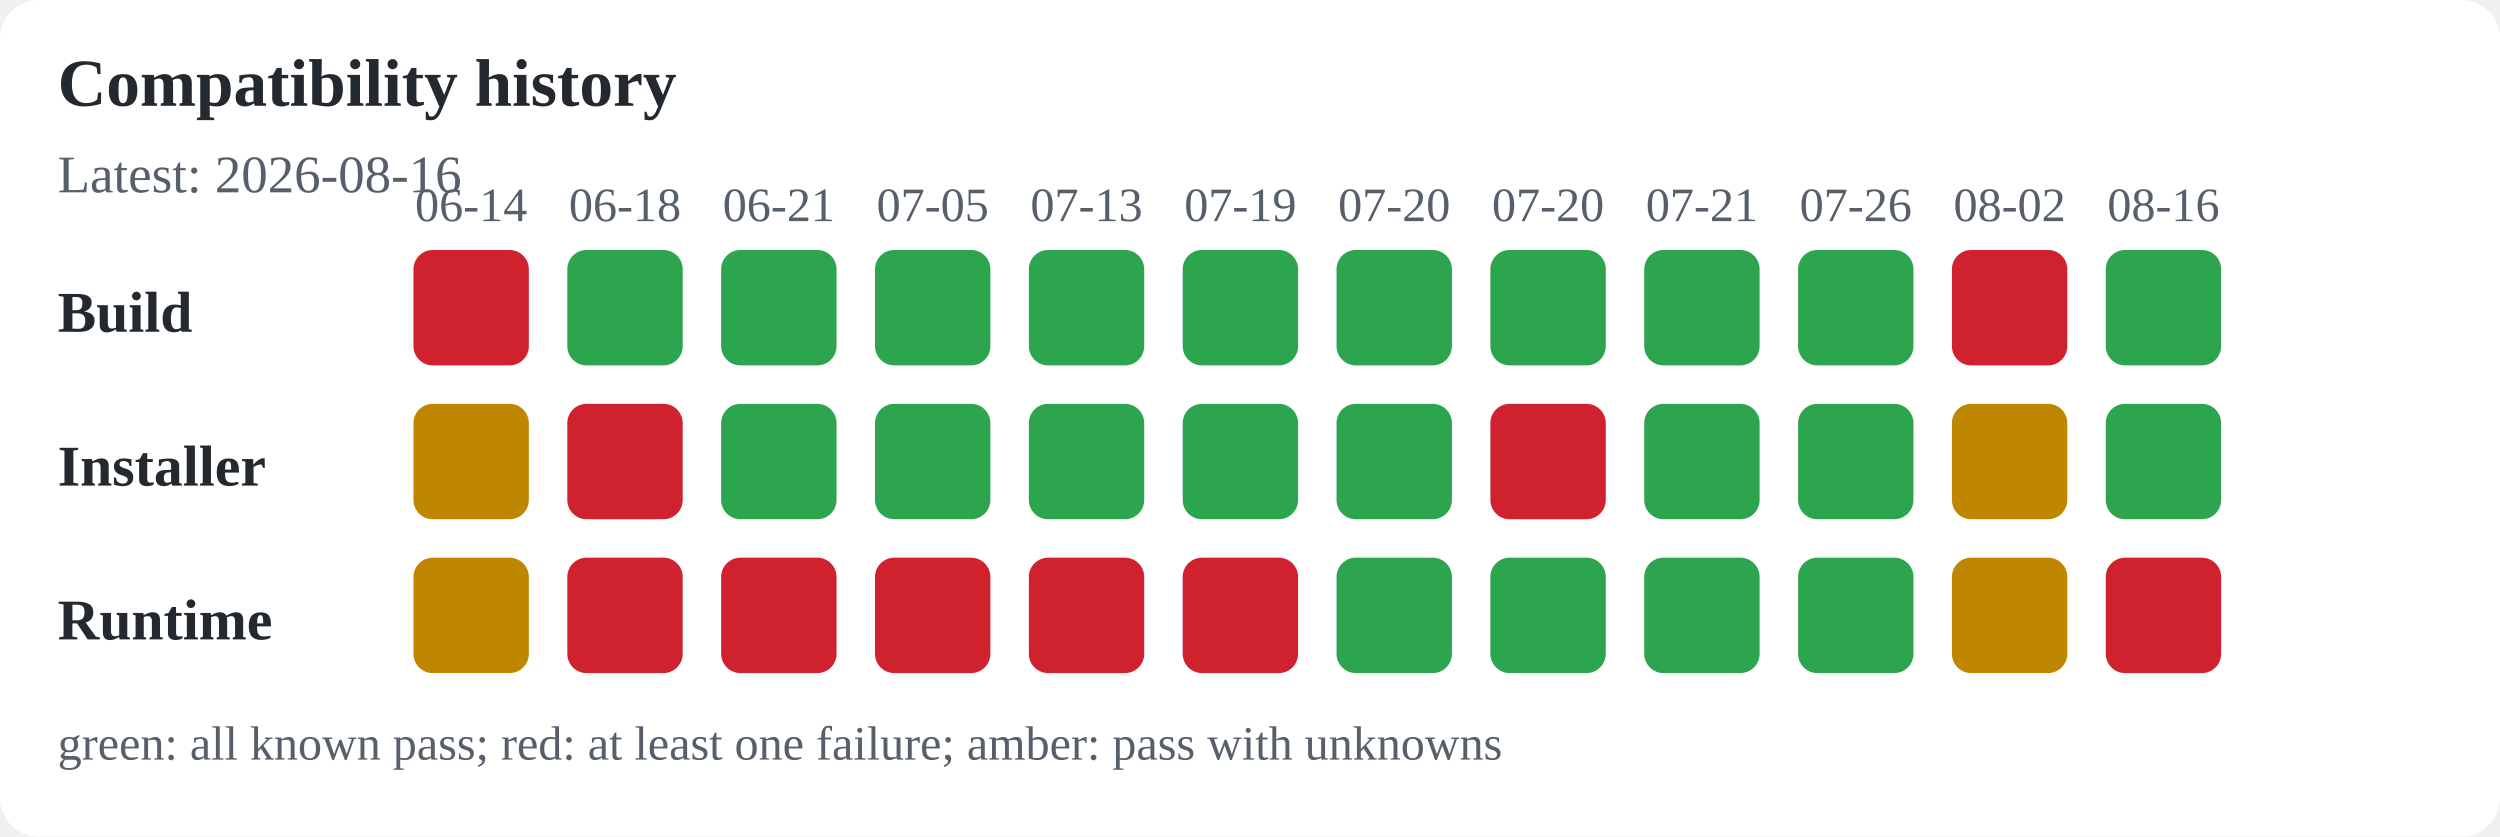
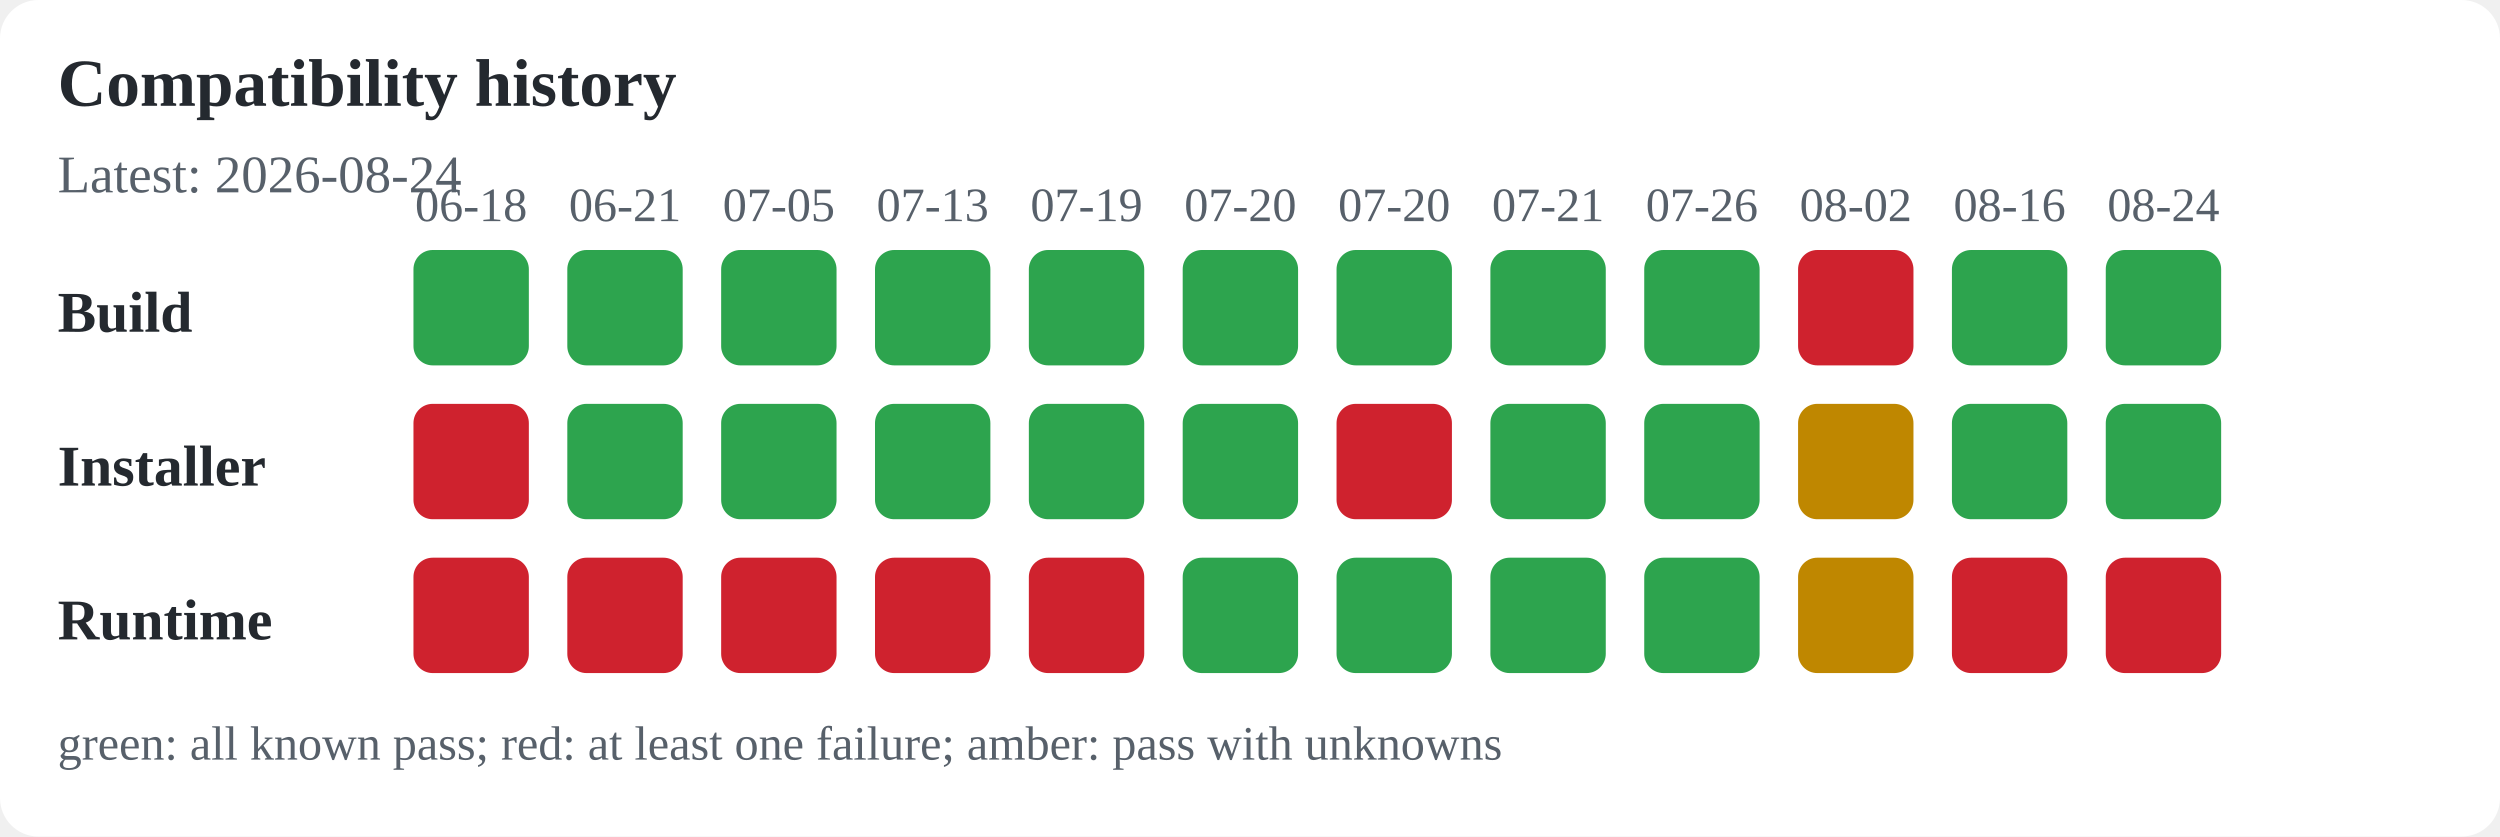
<svg xmlns="http://www.w3.org/2000/svg" width="520" height="174" viewBox="0 0 520 174" role="img" aria-labelledby="title desc">
  <rect width="100%" height="100%" fill="#ffffff" rx="8" />
  <text x="12" y="22" font-size="14" font-weight="600" text-anchor="start" fill="#24292f">Compatibility history</text>
-   <text x="12" y="40" font-size="11" font-weight="400" text-anchor="start" fill="#57606a">Latest: 2026-08-16</text>
+   <text x="12" y="40" font-size="11" font-weight="400" text-anchor="start" fill="#57606a">Latest: 2026-08-24</text>
  <text x="12" y="69" font-size="12" font-weight="600" text-anchor="start" fill="#24292f">Build</text>
  <text x="12" y="101" font-size="12" font-weight="600" text-anchor="start" fill="#24292f">Installer</text>
  <text x="12" y="133" font-size="12" font-weight="600" text-anchor="start" fill="#24292f">Runtime</text>
-   <text x="98" y="46" font-size="10" font-weight="400" text-anchor="middle" fill="#57606a">06-14</text>
-   <rect x="86" y="52" width="24" height="24" rx="4" fill="#cf222e" />
-   <rect x="86" y="84" width="24" height="24" rx="4" fill="#bf8700" />
-   <rect x="86" y="116" width="24" height="24" rx="4" fill="#bf8700" />
-   <text x="130" y="46" font-size="10" font-weight="400" text-anchor="middle" fill="#57606a">06-18</text>
+   <text x="98" y="46" font-size="10" font-weight="400" text-anchor="middle" fill="#57606a">06-18</text>
+   <rect x="86" y="52" width="24" height="24" rx="4" fill="#2da44e" />
+   <rect x="86" y="84" width="24" height="24" rx="4" fill="#cf222e" />
+   <rect x="86" y="116" width="24" height="24" rx="4" fill="#cf222e" />
+   <text x="130" y="46" font-size="10" font-weight="400" text-anchor="middle" fill="#57606a">06-21</text>
  <rect x="118" y="52" width="24" height="24" rx="4" fill="#2da44e" />
-   <rect x="118" y="84" width="24" height="24" rx="4" fill="#cf222e" />
+   <rect x="118" y="84" width="24" height="24" rx="4" fill="#2da44e" />
  <rect x="118" y="116" width="24" height="24" rx="4" fill="#cf222e" />
-   <text x="162" y="46" font-size="10" font-weight="400" text-anchor="middle" fill="#57606a">06-21</text>
+   <text x="162" y="46" font-size="10" font-weight="400" text-anchor="middle" fill="#57606a">07-05</text>
  <rect x="150" y="52" width="24" height="24" rx="4" fill="#2da44e" />
  <rect x="150" y="84" width="24" height="24" rx="4" fill="#2da44e" />
  <rect x="150" y="116" width="24" height="24" rx="4" fill="#cf222e" />
-   <text x="194" y="46" font-size="10" font-weight="400" text-anchor="middle" fill="#57606a">07-05</text>
+   <text x="194" y="46" font-size="10" font-weight="400" text-anchor="middle" fill="#57606a">07-13</text>
  <rect x="182" y="52" width="24" height="24" rx="4" fill="#2da44e" />
  <rect x="182" y="84" width="24" height="24" rx="4" fill="#2da44e" />
  <rect x="182" y="116" width="24" height="24" rx="4" fill="#cf222e" />
-   <text x="226" y="46" font-size="10" font-weight="400" text-anchor="middle" fill="#57606a">07-13</text>
+   <text x="226" y="46" font-size="10" font-weight="400" text-anchor="middle" fill="#57606a">07-19</text>
  <rect x="214" y="52" width="24" height="24" rx="4" fill="#2da44e" />
  <rect x="214" y="84" width="24" height="24" rx="4" fill="#2da44e" />
  <rect x="214" y="116" width="24" height="24" rx="4" fill="#cf222e" />
-   <text x="258" y="46" font-size="10" font-weight="400" text-anchor="middle" fill="#57606a">07-19</text>
+   <text x="258" y="46" font-size="10" font-weight="400" text-anchor="middle" fill="#57606a">07-20</text>
  <rect x="246" y="52" width="24" height="24" rx="4" fill="#2da44e" />
  <rect x="246" y="84" width="24" height="24" rx="4" fill="#2da44e" />
-   <rect x="246" y="116" width="24" height="24" rx="4" fill="#cf222e" />
+   <rect x="246" y="116" width="24" height="24" rx="4" fill="#2da44e" />
  <text x="290" y="46" font-size="10" font-weight="400" text-anchor="middle" fill="#57606a">07-20</text>
  <rect x="278" y="52" width="24" height="24" rx="4" fill="#2da44e" />
-   <rect x="278" y="84" width="24" height="24" rx="4" fill="#2da44e" />
+   <rect x="278" y="84" width="24" height="24" rx="4" fill="#cf222e" />
  <rect x="278" y="116" width="24" height="24" rx="4" fill="#2da44e" />
-   <text x="322" y="46" font-size="10" font-weight="400" text-anchor="middle" fill="#57606a">07-20</text>
+   <text x="322" y="46" font-size="10" font-weight="400" text-anchor="middle" fill="#57606a">07-21</text>
  <rect x="310" y="52" width="24" height="24" rx="4" fill="#2da44e" />
-   <rect x="310" y="84" width="24" height="24" rx="4" fill="#cf222e" />
+   <rect x="310" y="84" width="24" height="24" rx="4" fill="#2da44e" />
  <rect x="310" y="116" width="24" height="24" rx="4" fill="#2da44e" />
-   <text x="354" y="46" font-size="10" font-weight="400" text-anchor="middle" fill="#57606a">07-21</text>
+   <text x="354" y="46" font-size="10" font-weight="400" text-anchor="middle" fill="#57606a">07-26</text>
  <rect x="342" y="52" width="24" height="24" rx="4" fill="#2da44e" />
  <rect x="342" y="84" width="24" height="24" rx="4" fill="#2da44e" />
  <rect x="342" y="116" width="24" height="24" rx="4" fill="#2da44e" />
-   <text x="386" y="46" font-size="10" font-weight="400" text-anchor="middle" fill="#57606a">07-26</text>
-   <rect x="374" y="52" width="24" height="24" rx="4" fill="#2da44e" />
-   <rect x="374" y="84" width="24" height="24" rx="4" fill="#2da44e" />
-   <rect x="374" y="116" width="24" height="24" rx="4" fill="#2da44e" />
-   <text x="418" y="46" font-size="10" font-weight="400" text-anchor="middle" fill="#57606a">08-02</text>
-   <rect x="406" y="52" width="24" height="24" rx="4" fill="#cf222e" />
-   <rect x="406" y="84" width="24" height="24" rx="4" fill="#bf8700" />
-   <rect x="406" y="116" width="24" height="24" rx="4" fill="#bf8700" />
-   <text x="450" y="46" font-size="10" font-weight="400" text-anchor="middle" fill="#57606a">08-16</text>
+   <text x="386" y="46" font-size="10" font-weight="400" text-anchor="middle" fill="#57606a">08-02</text>
+   <rect x="374" y="52" width="24" height="24" rx="4" fill="#cf222e" />
+   <rect x="374" y="84" width="24" height="24" rx="4" fill="#bf8700" />
+   <rect x="374" y="116" width="24" height="24" rx="4" fill="#bf8700" />
+   <text x="418" y="46" font-size="10" font-weight="400" text-anchor="middle" fill="#57606a">08-16</text>
+   <rect x="406" y="52" width="24" height="24" rx="4" fill="#2da44e" />
+   <rect x="406" y="84" width="24" height="24" rx="4" fill="#2da44e" />
+   <rect x="406" y="116" width="24" height="24" rx="4" fill="#cf222e" />
+   <text x="450" y="46" font-size="10" font-weight="400" text-anchor="middle" fill="#57606a">08-24</text>
  <rect x="438" y="52" width="24" height="24" rx="4" fill="#2da44e" />
  <rect x="438" y="84" width="24" height="24" rx="4" fill="#2da44e" />
  <rect x="438" y="116" width="24" height="24" rx="4" fill="#cf222e" />
  <text x="12" y="158" font-size="10" font-weight="400" text-anchor="start" fill="#57606a">green: all known pass; red: at least one failure; amber: pass with unknowns</text>
</svg>
